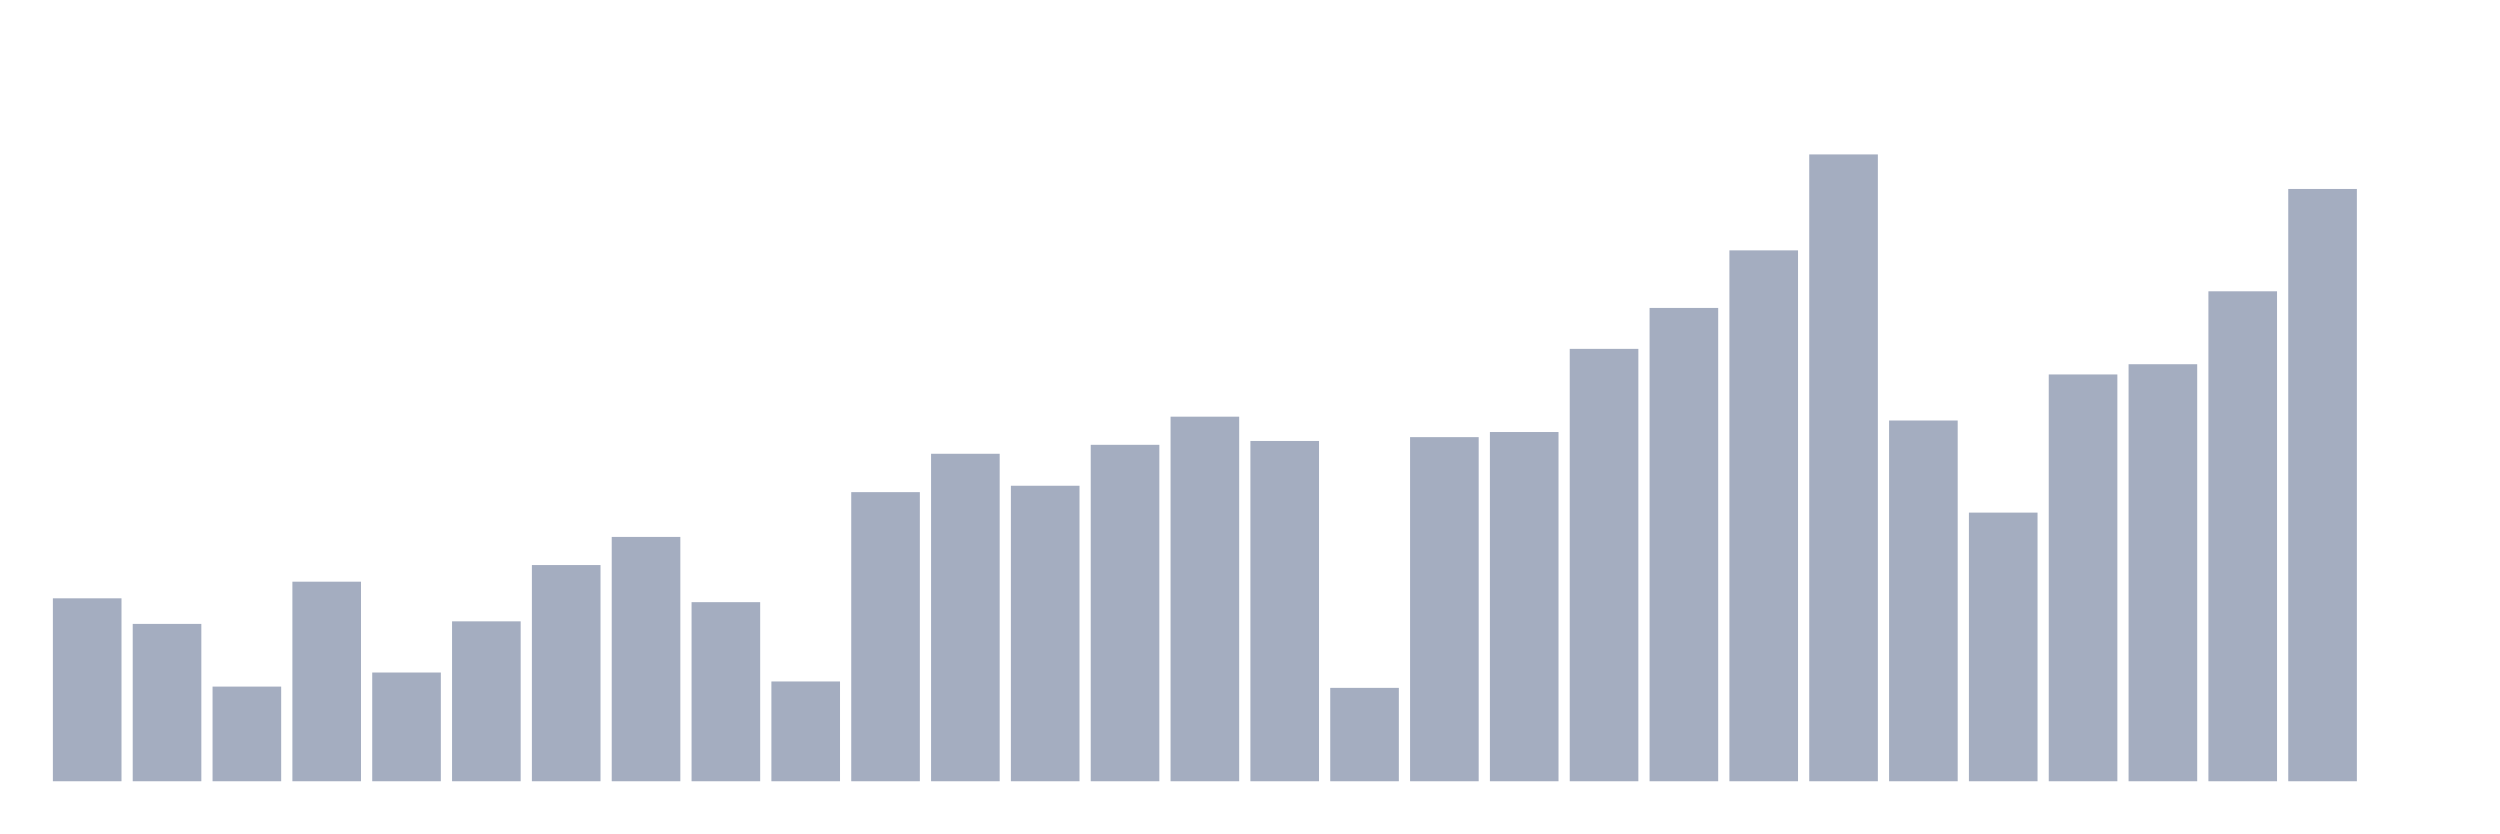
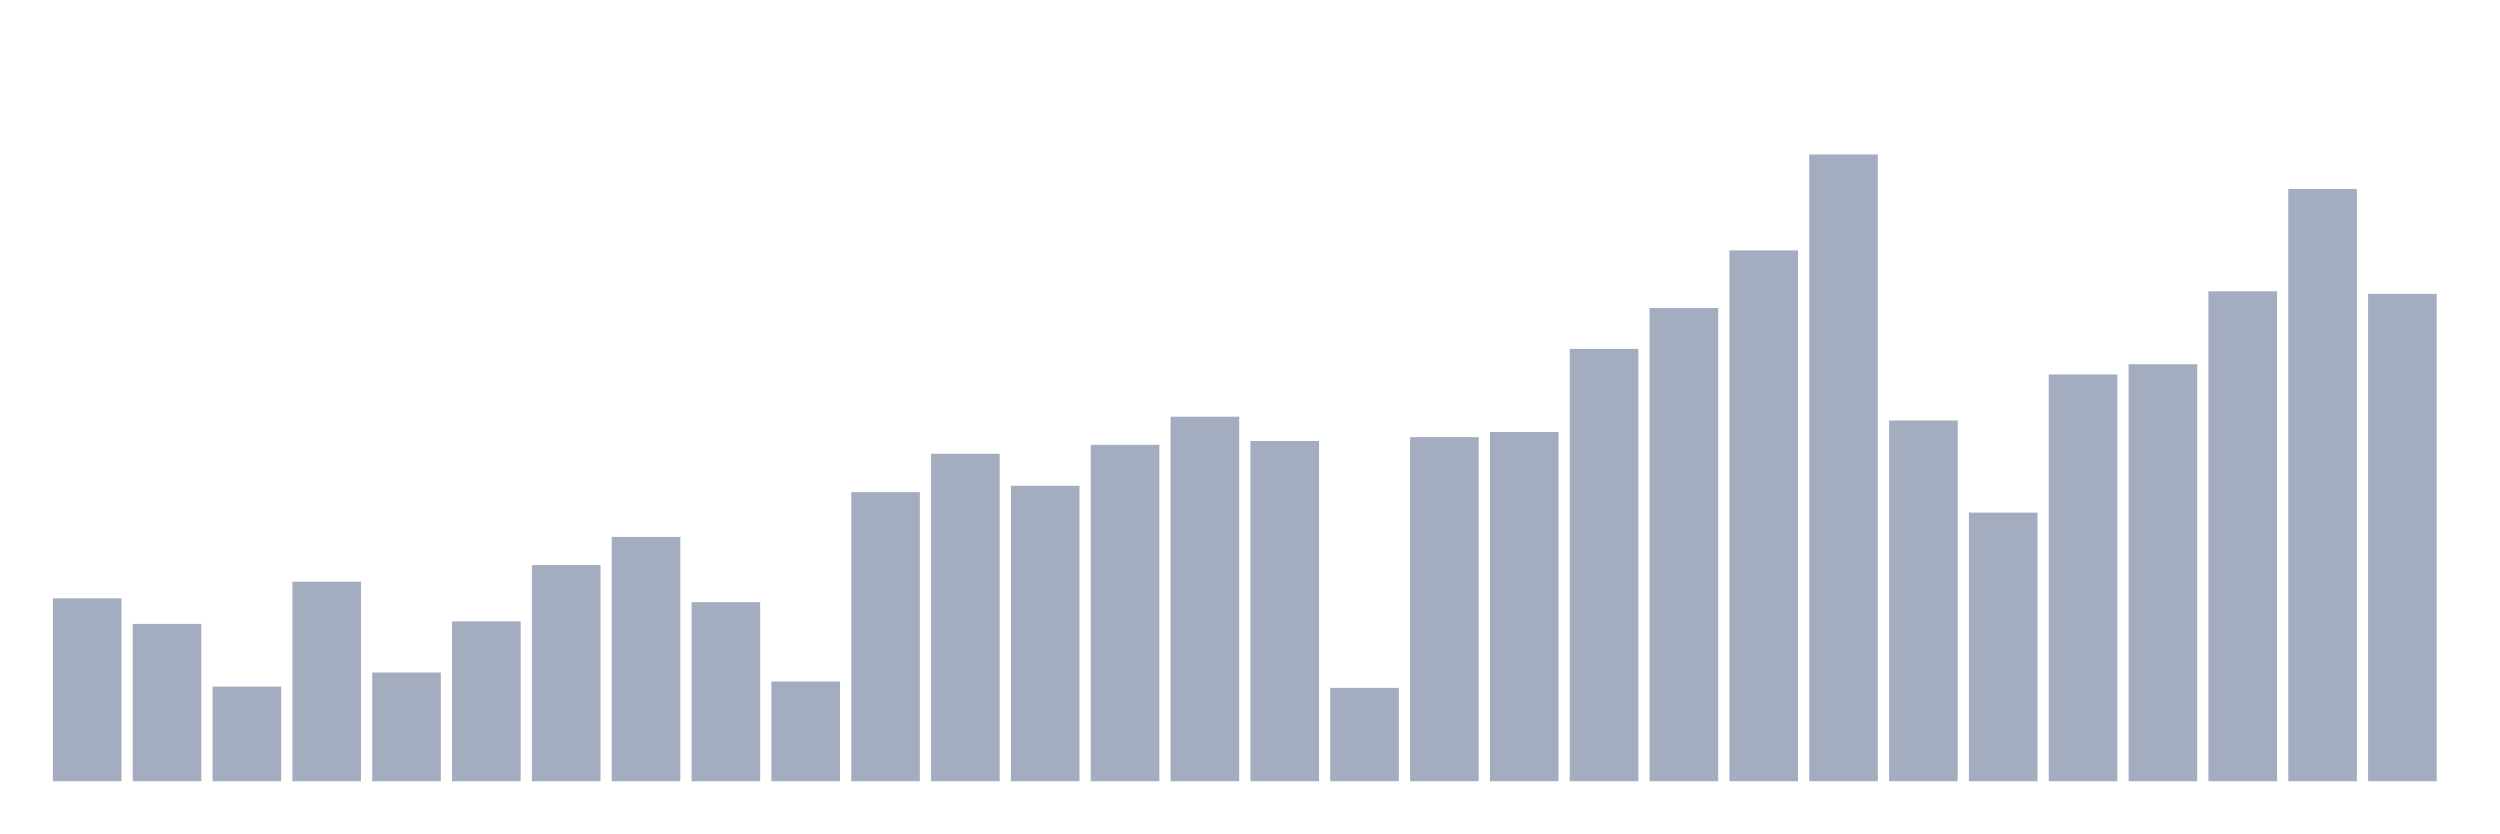
<svg xmlns="http://www.w3.org/2000/svg" viewBox="0 0 480 160">
  <g transform="translate(10,10)">
    <rect class="bar" x="0.153" width="13.175" y="104.877" height="35.123" fill="rgb(164,173,192)" />
    <rect class="bar" x="15.482" width="13.175" y="109.789" height="30.211" fill="rgb(164,173,192)" />
    <rect class="bar" x="30.81" width="13.175" y="121.825" height="18.175" fill="rgb(164,173,192)" />
    <rect class="bar" x="46.138" width="13.175" y="101.684" height="38.316" fill="rgb(164,173,192)" />
    <rect class="bar" x="61.466" width="13.175" y="119.123" height="20.877" fill="rgb(164,173,192)" />
    <rect class="bar" x="76.794" width="13.175" y="109.298" height="30.702" fill="rgb(164,173,192)" />
    <rect class="bar" x="92.123" width="13.175" y="98.491" height="41.509" fill="rgb(164,173,192)" />
    <rect class="bar" x="107.451" width="13.175" y="93.088" height="46.912" fill="rgb(164,173,192)" />
    <rect class="bar" x="122.779" width="13.175" y="105.614" height="34.386" fill="rgb(164,173,192)" />
    <rect class="bar" x="138.107" width="13.175" y="120.842" height="19.158" fill="rgb(164,173,192)" />
    <rect class="bar" x="153.436" width="13.175" y="84.491" height="55.509" fill="rgb(164,173,192)" />
    <rect class="bar" x="168.764" width="13.175" y="77.123" height="62.877" fill="rgb(164,173,192)" />
    <rect class="bar" x="184.092" width="13.175" y="83.263" height="56.737" fill="rgb(164,173,192)" />
    <rect class="bar" x="199.42" width="13.175" y="75.404" height="64.596" fill="rgb(164,173,192)" />
    <rect class="bar" x="214.748" width="13.175" y="70" height="70" fill="rgb(164,173,192)" />
    <rect class="bar" x="230.077" width="13.175" y="74.667" height="65.333" fill="rgb(164,173,192)" />
    <rect class="bar" x="245.405" width="13.175" y="122.07" height="17.93" fill="rgb(164,173,192)" />
    <rect class="bar" x="260.733" width="13.175" y="73.93" height="66.07" fill="rgb(164,173,192)" />
    <rect class="bar" x="276.061" width="13.175" y="72.947" height="67.053" fill="rgb(164,173,192)" />
    <rect class="bar" x="291.39" width="13.175" y="56.982" height="83.018" fill="rgb(164,173,192)" />
    <rect class="bar" x="306.718" width="13.175" y="49.123" height="90.877" fill="rgb(164,173,192)" />
    <rect class="bar" x="322.046" width="13.175" y="38.07" height="101.93" fill="rgb(164,173,192)" />
    <rect class="bar" x="337.374" width="13.175" y="19.649" height="120.351" fill="rgb(164,173,192)" />
    <rect class="bar" x="352.702" width="13.175" y="70.737" height="69.263" fill="rgb(164,173,192)" />
    <rect class="bar" x="368.031" width="13.175" y="88.421" height="51.579" fill="rgb(164,173,192)" />
    <rect class="bar" x="383.359" width="13.175" y="61.895" height="78.105" fill="rgb(164,173,192)" />
    <rect class="bar" x="398.687" width="13.175" y="59.93" height="80.07" fill="rgb(164,173,192)" />
    <rect class="bar" x="414.015" width="13.175" y="45.93" height="94.07" fill="rgb(164,173,192)" />
    <rect class="bar" x="429.344" width="13.175" y="26.281" height="113.719" fill="rgb(164,173,192)" />
-     <rect class="bar" x="444.672" width="13.175" y="140" height="0" fill="rgb(164,173,192)" />
+     <rect class="bar" x="444.672" width="13.175" y="46.421" height="93.579" fill="rgb(164,173,192)" />
  </g>
</svg>
